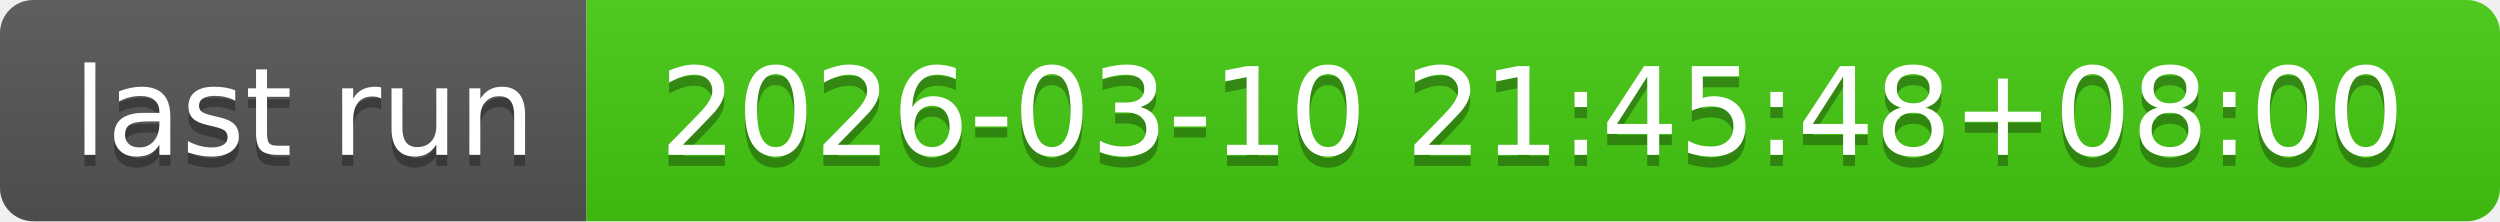
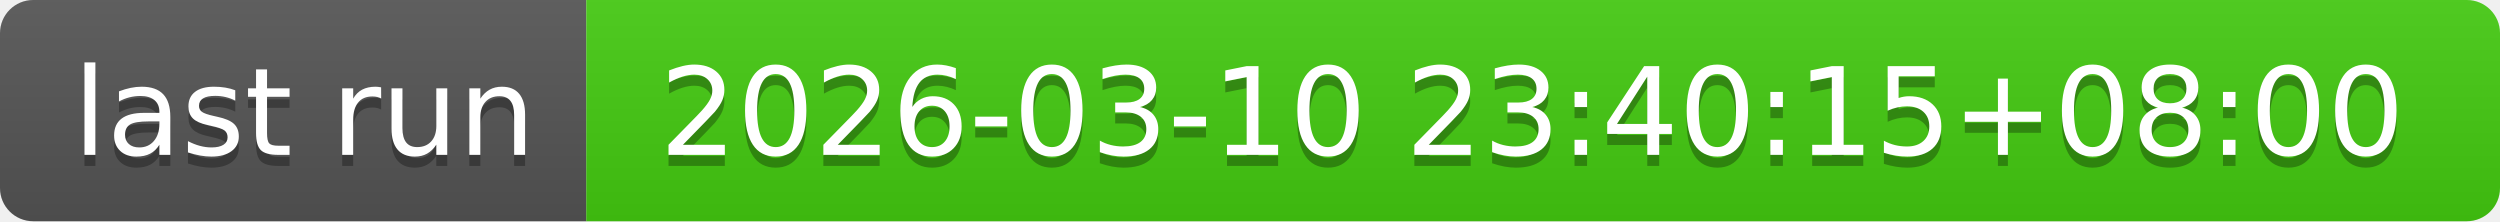
- <svg xmlns="http://www.w3.org/2000/svg" width="226" height="20" role="img" aria-label="last run: 2026-03-10 21:45:48+08:00">
+ <svg xmlns="http://www.w3.org/2000/svg" width="226" height="20" role="img" aria-label="last run: 2026-03-10 23:40:15+08:00">
  <linearGradient id="s" x2="0" y2="100%">
    <stop offset="0" stop-color="#bbb" stop-opacity=".1" />
    <stop offset="1" stop-opacity=".1" />
  </linearGradient>
  <clipPath id="r">
    <rect width="226" height="20" rx="3" fill="#fff" />
  </clipPath>
  <g clip-path="url(#r)">
    <rect width="53" height="20" fill="#555" />
    <rect x="53" width="173" height="20" fill="#4c1" />
    <rect width="226" height="20" fill="url(#s)" />
  </g>
  <g fill="#fff" text-anchor="middle" font-family="Verdana,Geneva,DejaVu Sans,sans-serif" text-rendering="geometricPrecision" font-size="110">
    <text aria-hidden="true" x="275" y="150" fill="#010101" fill-opacity=".3" transform="scale(.1)" textLength="430">last run</text>
    <text x="275" y="140" transform="scale(.1)" fill="#fff" textLength="430">last run</text>
-     <text aria-hidden="true" x="1385" y="150" fill="#010101" fill-opacity=".3" transform="scale(.1)" textLength="1630">2026-03-10 21:45:48+08:00</text>
-     <text x="1385" y="140" transform="scale(.1)" fill="#fff" textLength="1630">2026-03-10 21:45:48+08:00</text>
+     <text aria-hidden="true" x="1385" y="150" fill="#010101" fill-opacity=".3" transform="scale(.1)" textLength="1630">2026-03-10 23:40:15+08:00</text>
+     <text x="1385" y="140" transform="scale(.1)" fill="#fff" textLength="1630">2026-03-10 23:40:15+08:00</text>
  </g>
</svg>
